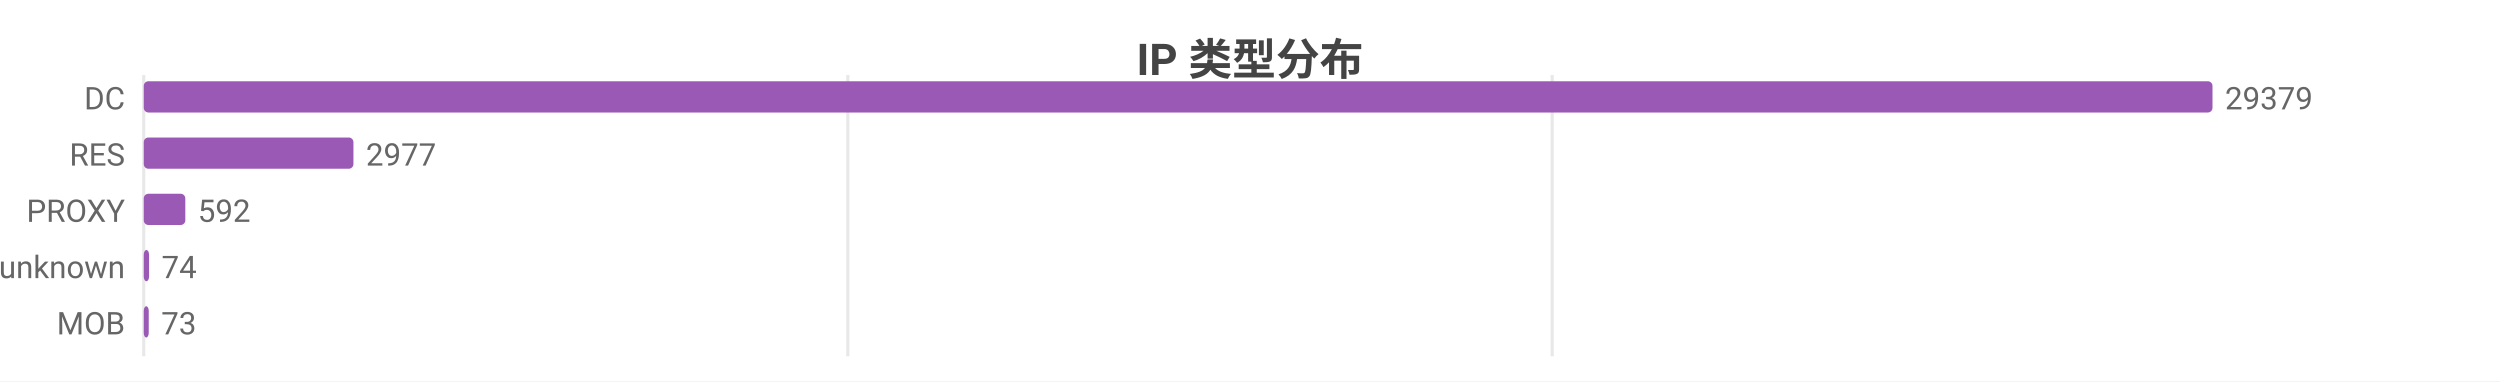
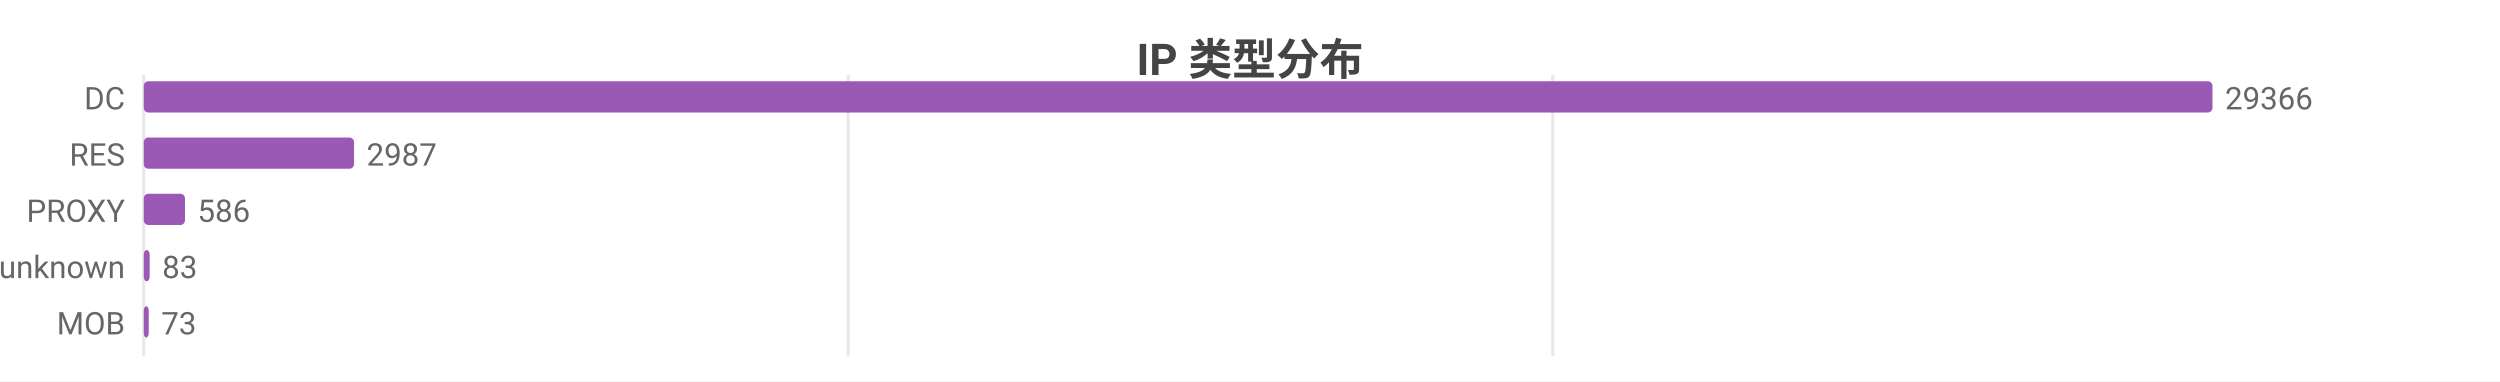
<svg xmlns="http://www.w3.org/2000/svg" width="800" height="122" viewBox="0 0 800 122">
  <rect width="800" height="122" fill="#ffffff" />
  <style>text{font-family:system-ui,-apple-system,'Segoe UI',Roboto,'PingFang SC','Microsoft YaHei','Noto Sans CJK SC',sans-serif}.g{stroke:#e8e8e8;stroke-width:1}.a{stroke:#999;stroke-width:1}.t{font-size:10px;fill:#666}.m{font-size:10px;text-anchor:middle;fill:#666}.e{font-size:10px;text-anchor:end;fill:#666}.l{font-size:11px;fill:#333}.tt{font-size:14px;font-weight:600;text-anchor:middle;fill:#444}.em{font-size:13px;text-anchor:middle;fill:#999}</style>
  <text class="tt" x="400.0" y="24">IP 类型分布</text>
  <line class="g" x1="46" y1="24" x2="46" y2="114" />
-   <line class="g" x1="271.3" y1="24" x2="271.3" y2="114" />
-   <line class="g" x1="496.7" y1="24" x2="496.7" y2="114" />
+   <line class="g" x1="271.4" y1="24" x2="271.4" y2="114" />
+   <line class="g" x1="496.9" y1="24" x2="496.9" y2="114" />
  <text class="e" x="40" y="35">DC</text>
  <rect x="46" y="26" width="662" height="10" fill="#9b59b6" rx="1.5" />
-   <text class="t" x="712" y="35">29379</text>
+   <text class="t" x="712" y="35">29366</text>
  <text class="e" x="40" y="53">RES</text>
-   <rect x="46" y="44" width="67.1" height="10" fill="#9b59b6" rx="1.5" />
-   <text class="t" x="117.1" y="53">2977</text>
+   <rect x="46" y="44" width="67.3" height="10" fill="#9b59b6" rx="1.5" />
+   <text class="t" x="117.3" y="53">2987</text>
  <text class="e" x="40" y="71">PROXY</text>
-   <rect x="46" y="62" width="13.3" height="10" fill="#9b59b6" rx="1.5" />
-   <text class="t" x="63.3" y="71">592</text>
+   <rect x="46" y="62" width="13.2" height="10" fill="#9b59b6" rx="1.5" />
+   <text class="t" x="63.2" y="71">586</text>
  <text class="e" x="40" y="89">unknown</text>
-   <rect x="46" y="80" width="1.7" height="10" fill="#9b59b6" rx="1.5" />
-   <text class="t" x="51.7" y="89">74</text>
+   <rect x="46" y="80" width="1.9" height="10" fill="#9b59b6" rx="1.5" />
+   <text class="t" x="51.9" y="89">83</text>
  <text class="e" x="40" y="107">MOB</text>
  <rect x="46" y="98" width="1.6" height="10" fill="#9b59b6" rx="1.5" />
  <text class="t" x="51.6" y="107">73</text>
</svg>
